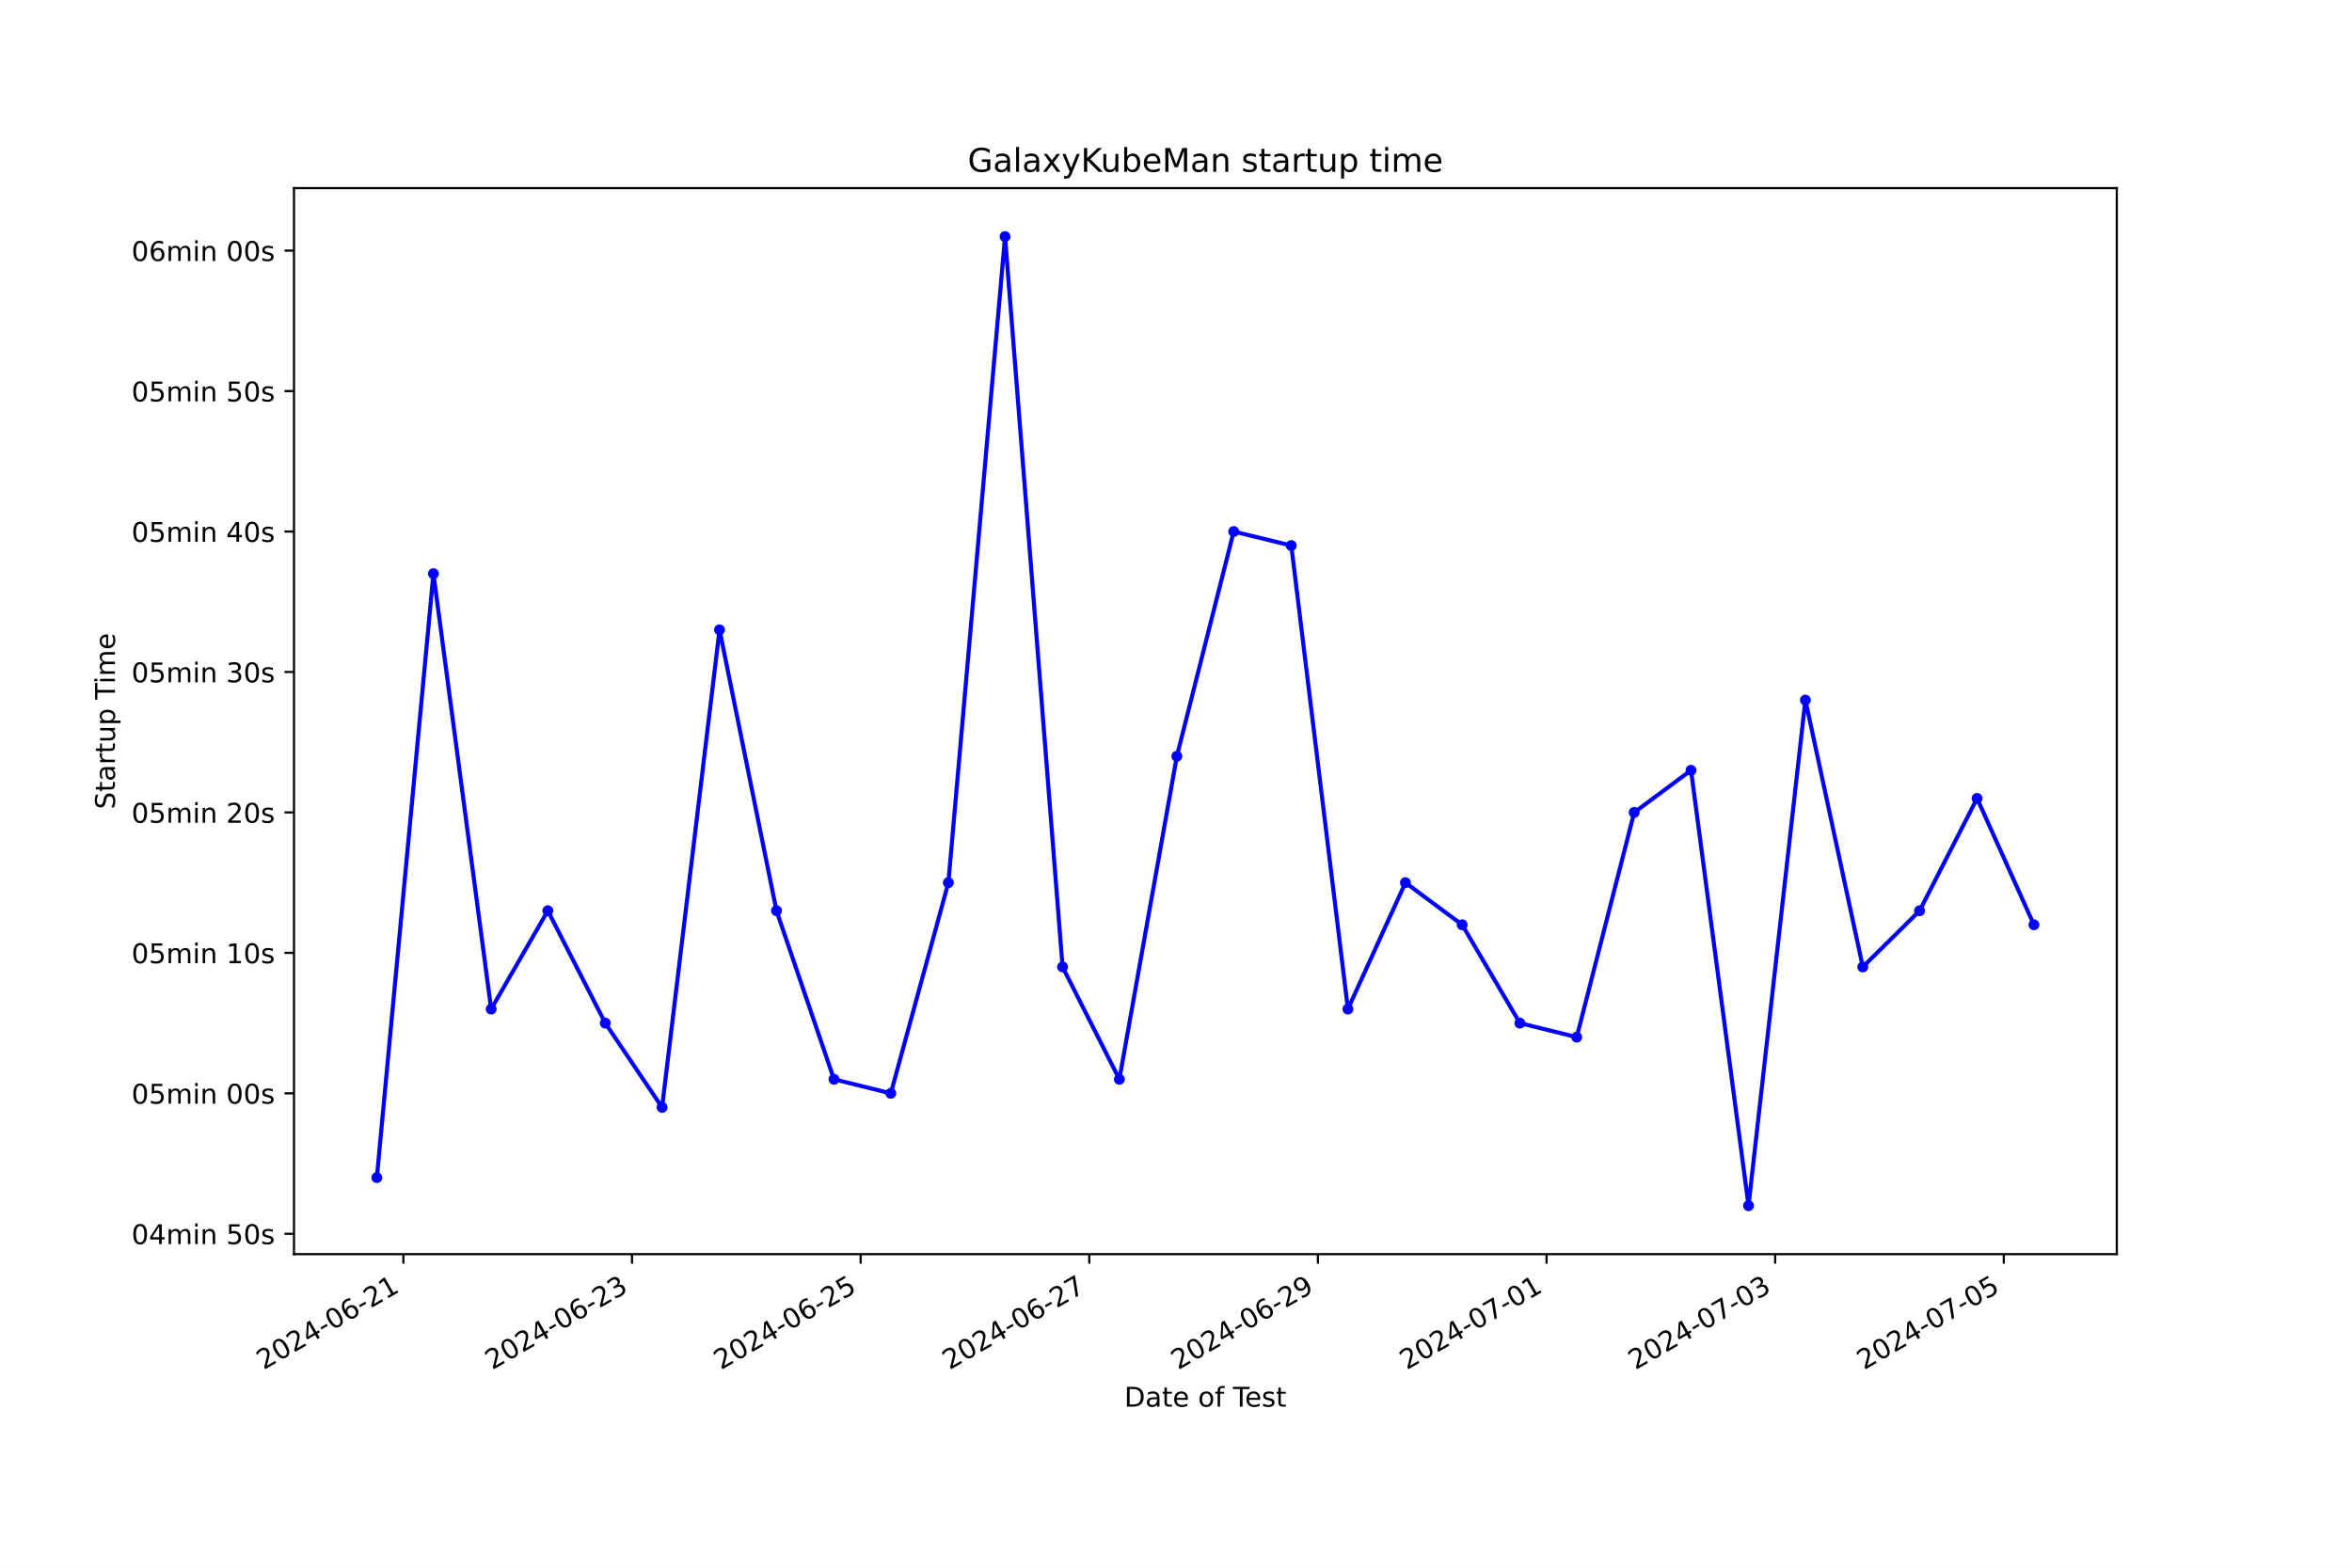
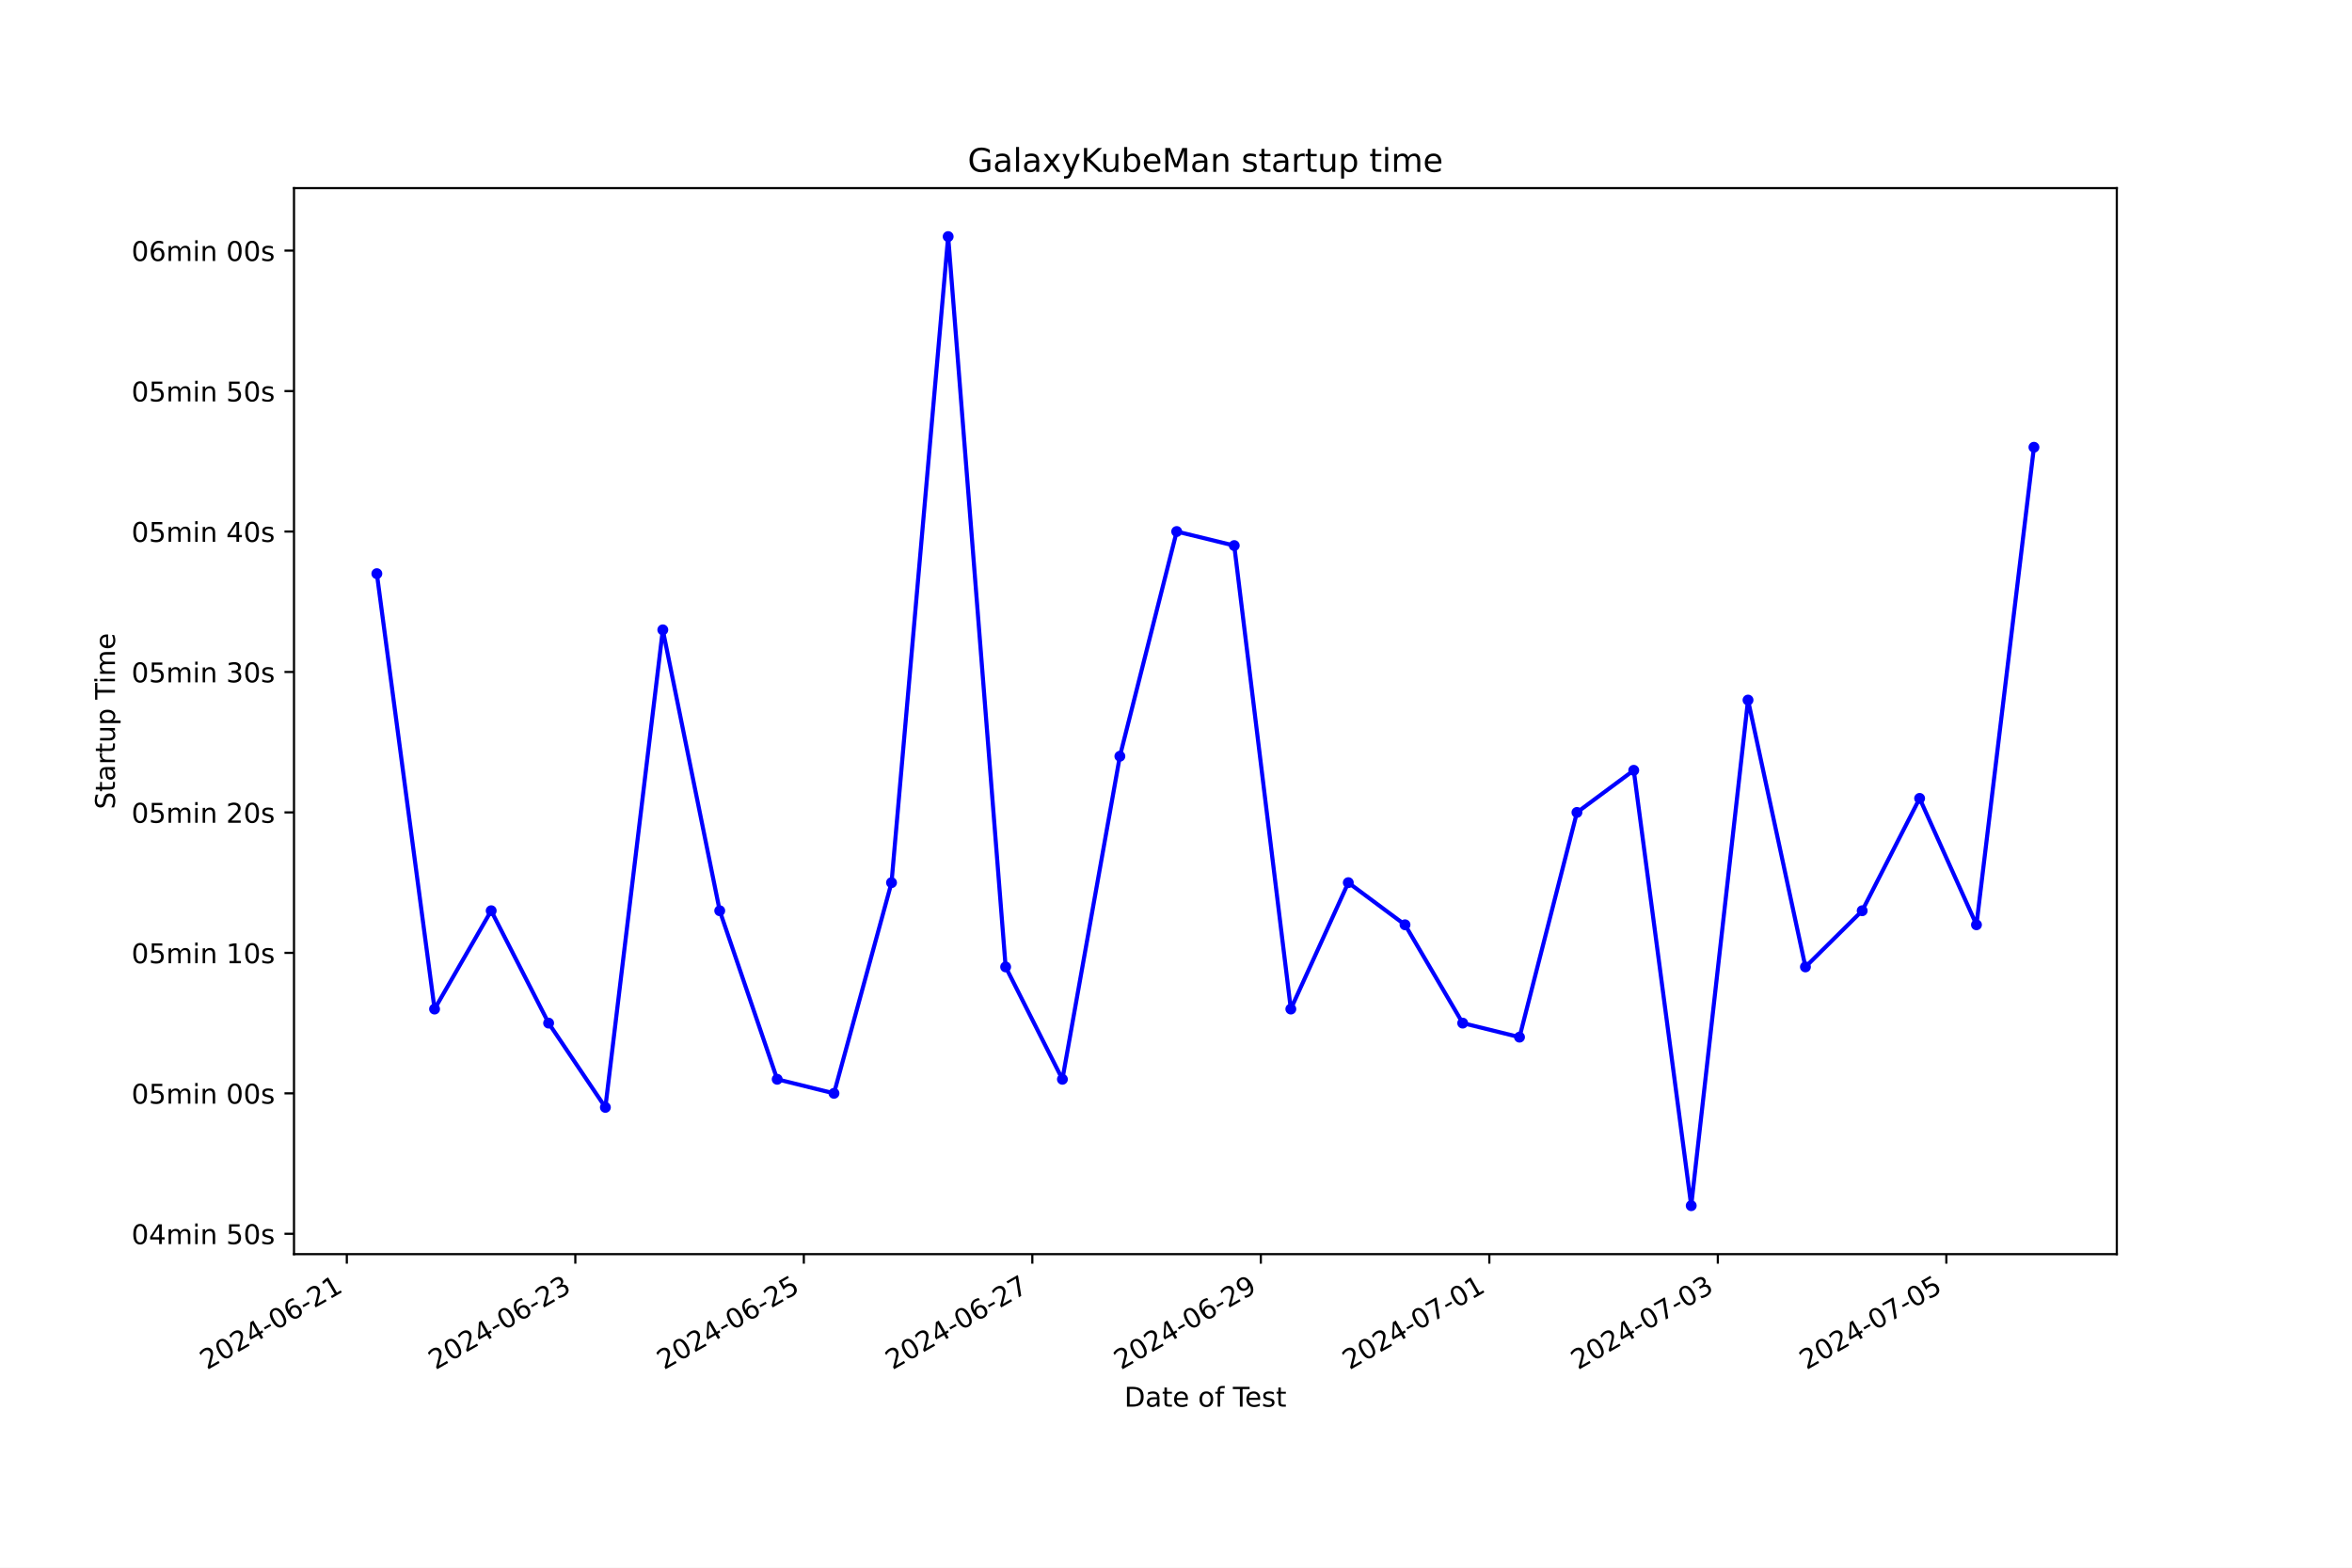
<svg xmlns="http://www.w3.org/2000/svg" xmlns:xlink="http://www.w3.org/1999/xlink" width="864pt" height="576pt" viewBox="0 0 864 576" version="1.1">
  <defs>
    <style type="text/css">*{stroke-linejoin: round; stroke-linecap: butt}</style>
  </defs>
  <g id="figure_1">
    <g id="patch_1">
      <path d="M 0 576  L 864 576  L 864 0  L 0 0  z " style="fill: #ffffff" />
    </g>
    <g id="axes_1">
      <g id="patch_2">
        <path d="M 108 460.8  L 777.6 460.8  L 777.6 69.12  L 108 69.12  z " style="fill: #ffffff" />
      </g>
      <g id="matplotlib.axis_1">
        <g id="xtick_1">
          <g id="line2d_1">
            <defs>
-               <path id="md7f389e3e5" d="M 0 0  L 0 3.5  " style="stroke: #000000; stroke-width: 0.8" />
+               <path id="m08be6f76fb" d="M 0 0  L 0 3.5  " style="stroke: #000000; stroke-width: 0.8" />
            </defs>
            <g>
-               <use xlink:href="#md7f389e3e5" x="148.18" y="460.8" style="stroke: #000000; stroke-width: 0.8" />
+               <use xlink:href="#m08be6f76fb" x="127.405" y="460.8" style="stroke: #000000; stroke-width: 0.8" />
            </g>
          </g>
          <g id="text_1">
-             <g transform="translate(96.81043 503.4383) rotate(-30) scale(0.1 -0.1)">
+             <g transform="translate(76.03582 503.4383) rotate(-30) scale(0.1 -0.1)">
              <defs>
                <path id="DejaVuSans-32" d="M 1228 531  L 3431 531  L 3431 0  L 469 0  L 469 531  Q 828 903 1448 1529  Q 2069 2156 2228 2338  Q 2531 2678 2651 2914  Q 2772 3150 2772 3378  Q 2772 3750 2511 3984  Q 2250 4219 1831 4219  Q 1534 4219 1204 4116  Q 875 4013 500 3803  L 500 4441  Q 881 4594 1212 4672  Q 1544 4750 1819 4750  Q 2544 4750 2975 4387  Q 3406 4025 3406 3419  Q 3406 3131 3298 2873  Q 3191 2616 2906 2266  Q 2828 2175 2409 1742  Q 1991 1309 1228 531  z " transform="scale(0.015625)" />
                <path id="DejaVuSans-30" d="M 2034 4250  Q 1547 4250 1301 3770  Q 1056 3291 1056 2328  Q 1056 1369 1301 889  Q 1547 409 2034 409  Q 2525 409 2770 889  Q 3016 1369 3016 2328  Q 3016 3291 2770 3770  Q 2525 4250 2034 4250  z M 2034 4750  Q 2819 4750 3233 4129  Q 3647 3509 3647 2328  Q 3647 1150 3233 529  Q 2819 -91 2034 -91  Q 1250 -91 836 529  Q 422 1150 422 2328  Q 422 3509 836 4129  Q 1250 4750 2034 4750  z " transform="scale(0.015625)" />
                <path id="DejaVuSans-34" d="M 2419 4116  L 825 1625  L 2419 1625  L 2419 4116  z M 2253 4666  L 3047 4666  L 3047 1625  L 3713 1625  L 3713 1100  L 3047 1100  L 3047 0  L 2419 0  L 2419 1100  L 313 1100  L 313 1709  L 2253 4666  z " transform="scale(0.015625)" />
                <path id="DejaVuSans-2d" d="M 313 2009  L 1997 2009  L 1997 1497  L 313 1497  L 313 2009  z " transform="scale(0.015625)" />
                <path id="DejaVuSans-36" d="M 2113 2584  Q 1688 2584 1439 2293  Q 1191 2003 1191 1497  Q 1191 994 1439 701  Q 1688 409 2113 409  Q 2538 409 2786 701  Q 3034 994 3034 1497  Q 3034 2003 2786 2293  Q 2538 2584 2113 2584  z M 3366 4563  L 3366 3988  Q 3128 4100 2886 4159  Q 2644 4219 2406 4219  Q 1781 4219 1451 3797  Q 1122 3375 1075 2522  Q 1259 2794 1537 2939  Q 1816 3084 2150 3084  Q 2853 3084 3261 2657  Q 3669 2231 3669 1497  Q 3669 778 3244 343  Q 2819 -91 2113 -91  Q 1303 -91 875 529  Q 447 1150 447 2328  Q 447 3434 972 4092  Q 1497 4750 2381 4750  Q 2619 4750 2861 4703  Q 3103 4656 3366 4563  z " transform="scale(0.015625)" />
                <path id="DejaVuSans-31" d="M 794 531  L 1825 531  L 1825 4091  L 703 3866  L 703 4441  L 1819 4666  L 2450 4666  L 2450 531  L 3481 531  L 3481 0  L 794 0  L 794 531  z " transform="scale(0.015625)" />
              </defs>
              <use xlink:href="#DejaVuSans-32" />
              <use xlink:href="#DejaVuSans-30" x="63.623" />
              <use xlink:href="#DejaVuSans-32" x="127.246" />
              <use xlink:href="#DejaVuSans-34" x="190.869" />
              <use xlink:href="#DejaVuSans-2d" x="254.492" />
              <use xlink:href="#DejaVuSans-30" x="290.576" />
              <use xlink:href="#DejaVuSans-36" x="354.199" />
              <use xlink:href="#DejaVuSans-2d" x="417.822" />
              <use xlink:href="#DejaVuSans-32" x="453.906" />
              <use xlink:href="#DejaVuSans-31" x="517.529" />
            </g>
          </g>
        </g>
        <g id="xtick_2">
          <g id="line2d_2">
            <g>
-               <use xlink:href="#md7f389e3e5" x="232.167" y="460.8" style="stroke: #000000; stroke-width: 0.8" />
+               <use xlink:href="#m08be6f76fb" x="211.344" y="460.8" style="stroke: #000000; stroke-width: 0.8" />
            </g>
          </g>
          <g id="text_2">
-             <g transform="translate(180.7971 503.4383) rotate(-30) scale(0.1 -0.1)">
+             <g transform="translate(159.9749 503.4383) rotate(-30) scale(0.1 -0.1)">
              <defs>
                <path id="DejaVuSans-33" d="M 2597 2516  Q 3050 2419 3304 2112  Q 3559 1806 3559 1356  Q 3559 666 3084 287  Q 2609 -91 1734 -91  Q 1441 -91 1130 -33  Q 819 25 488 141  L 488 750  Q 750 597 1062 519  Q 1375 441 1716 441  Q 2309 441 2620 675  Q 2931 909 2931 1356  Q 2931 1769 2642 2001  Q 2353 2234 1838 2234  L 1294 2234  L 1294 2753  L 1863 2753  Q 2328 2753 2575 2939  Q 2822 3125 2822 3475  Q 2822 3834 2567 4026  Q 2313 4219 1838 4219  Q 1578 4219 1281 4162  Q 984 4106 628 3988  L 628 4550  Q 988 4650 1302 4700  Q 1616 4750 1894 4750  Q 2613 4750 3031 4423  Q 3450 4097 3450 3541  Q 3450 3153 3228 2886  Q 3006 2619 2597 2516  z " transform="scale(0.015625)" />
              </defs>
              <use xlink:href="#DejaVuSans-32" />
              <use xlink:href="#DejaVuSans-30" x="63.623" />
              <use xlink:href="#DejaVuSans-32" x="127.246" />
              <use xlink:href="#DejaVuSans-34" x="190.869" />
              <use xlink:href="#DejaVuSans-2d" x="254.492" />
              <use xlink:href="#DejaVuSans-30" x="290.576" />
              <use xlink:href="#DejaVuSans-36" x="354.199" />
              <use xlink:href="#DejaVuSans-2d" x="417.822" />
              <use xlink:href="#DejaVuSans-32" x="453.906" />
              <use xlink:href="#DejaVuSans-33" x="517.529" />
            </g>
          </g>
        </g>
        <g id="xtick_3">
          <g id="line2d_3">
            <g>
-               <use xlink:href="#md7f389e3e5" x="316.153" y="460.8" style="stroke: #000000; stroke-width: 0.8" />
+               <use xlink:href="#m08be6f76fb" x="295.283" y="460.8" style="stroke: #000000; stroke-width: 0.8" />
            </g>
          </g>
          <g id="text_3">
-             <g transform="translate(264.7837 503.4383) rotate(-30) scale(0.1 -0.1)">
+             <g transform="translate(243.914 503.4383) rotate(-30) scale(0.1 -0.1)">
              <defs>
                <path id="DejaVuSans-35" d="M 691 4666  L 3169 4666  L 3169 4134  L 1269 4134  L 1269 2991  Q 1406 3038 1543 3061  Q 1681 3084 1819 3084  Q 2600 3084 3056 2656  Q 3513 2228 3513 1497  Q 3513 744 3044 326  Q 2575 -91 1722 -91  Q 1428 -91 1123 -41  Q 819 9 494 109  L 494 744  Q 775 591 1075 516  Q 1375 441 1709 441  Q 2250 441 2565 725  Q 2881 1009 2881 1497  Q 2881 1984 2565 2268  Q 2250 2553 1709 2553  Q 1456 2553 1204 2497  Q 953 2441 691 2322  L 691 4666  z " transform="scale(0.015625)" />
              </defs>
              <use xlink:href="#DejaVuSans-32" />
              <use xlink:href="#DejaVuSans-30" x="63.623" />
              <use xlink:href="#DejaVuSans-32" x="127.246" />
              <use xlink:href="#DejaVuSans-34" x="190.869" />
              <use xlink:href="#DejaVuSans-2d" x="254.492" />
              <use xlink:href="#DejaVuSans-30" x="290.576" />
              <use xlink:href="#DejaVuSans-36" x="354.199" />
              <use xlink:href="#DejaVuSans-2d" x="417.822" />
              <use xlink:href="#DejaVuSans-32" x="453.906" />
              <use xlink:href="#DejaVuSans-35" x="517.529" />
            </g>
          </g>
        </g>
        <g id="xtick_4">
          <g id="line2d_4">
            <g>
-               <use xlink:href="#md7f389e3e5" x="400.14" y="460.8" style="stroke: #000000; stroke-width: 0.8" />
+               <use xlink:href="#m08be6f76fb" x="379.222" y="460.8" style="stroke: #000000; stroke-width: 0.8" />
            </g>
          </g>
          <g id="text_4">
-             <g transform="translate(348.7704 503.4383) rotate(-30) scale(0.1 -0.1)">
+             <g transform="translate(327.853 503.4383) rotate(-30) scale(0.1 -0.1)">
              <defs>
                <path id="DejaVuSans-37" d="M 525 4666  L 3525 4666  L 3525 4397  L 1831 0  L 1172 0  L 2766 4134  L 525 4134  L 525 4666  z " transform="scale(0.015625)" />
              </defs>
              <use xlink:href="#DejaVuSans-32" />
              <use xlink:href="#DejaVuSans-30" x="63.623" />
              <use xlink:href="#DejaVuSans-32" x="127.246" />
              <use xlink:href="#DejaVuSans-34" x="190.869" />
              <use xlink:href="#DejaVuSans-2d" x="254.492" />
              <use xlink:href="#DejaVuSans-30" x="290.576" />
              <use xlink:href="#DejaVuSans-36" x="354.199" />
              <use xlink:href="#DejaVuSans-2d" x="417.822" />
              <use xlink:href="#DejaVuSans-32" x="453.906" />
              <use xlink:href="#DejaVuSans-37" x="517.529" />
            </g>
          </g>
        </g>
        <g id="xtick_5">
          <g id="line2d_5">
            <g>
-               <use xlink:href="#md7f389e3e5" x="484.126" y="460.8" style="stroke: #000000; stroke-width: 0.8" />
+               <use xlink:href="#m08be6f76fb" x="463.162" y="460.8" style="stroke: #000000; stroke-width: 0.8" />
            </g>
          </g>
          <g id="text_5">
-             <g transform="translate(432.757 503.4383) rotate(-30) scale(0.1 -0.1)">
+             <g transform="translate(411.7921 503.4383) rotate(-30) scale(0.1 -0.1)">
              <defs>
                <path id="DejaVuSans-39" d="M 703 97  L 703 672  Q 941 559 1184 500  Q 1428 441 1663 441  Q 2288 441 2617 861  Q 2947 1281 2994 2138  Q 2813 1869 2534 1725  Q 2256 1581 1919 1581  Q 1219 1581 811 2004  Q 403 2428 403 3163  Q 403 3881 828 4315  Q 1253 4750 1959 4750  Q 2769 4750 3195 4129  Q 3622 3509 3622 2328  Q 3622 1225 3098 567  Q 2575 -91 1691 -91  Q 1453 -91 1209 -44  Q 966 3 703 97  z M 1959 2075  Q 2384 2075 2632 2365  Q 2881 2656 2881 3163  Q 2881 3666 2632 3958  Q 2384 4250 1959 4250  Q 1534 4250 1286 3958  Q 1038 3666 1038 3163  Q 1038 2656 1286 2365  Q 1534 2075 1959 2075  z " transform="scale(0.015625)" />
              </defs>
              <use xlink:href="#DejaVuSans-32" />
              <use xlink:href="#DejaVuSans-30" x="63.623" />
              <use xlink:href="#DejaVuSans-32" x="127.246" />
              <use xlink:href="#DejaVuSans-34" x="190.869" />
              <use xlink:href="#DejaVuSans-2d" x="254.492" />
              <use xlink:href="#DejaVuSans-30" x="290.576" />
              <use xlink:href="#DejaVuSans-36" x="354.199" />
              <use xlink:href="#DejaVuSans-2d" x="417.822" />
              <use xlink:href="#DejaVuSans-32" x="453.906" />
              <use xlink:href="#DejaVuSans-39" x="517.529" />
            </g>
          </g>
        </g>
        <g id="xtick_6">
          <g id="line2d_6">
            <g>
-               <use xlink:href="#md7f389e3e5" x="568.113" y="460.8" style="stroke: #000000; stroke-width: 0.8" />
+               <use xlink:href="#m08be6f76fb" x="547.101" y="460.8" style="stroke: #000000; stroke-width: 0.8" />
            </g>
          </g>
          <g id="text_6">
-             <g transform="translate(516.7437 503.4383) rotate(-30) scale(0.1 -0.1)">
+             <g transform="translate(495.7312 503.4383) rotate(-30) scale(0.1 -0.1)">
              <use xlink:href="#DejaVuSans-32" />
              <use xlink:href="#DejaVuSans-30" x="63.623" />
              <use xlink:href="#DejaVuSans-32" x="127.246" />
              <use xlink:href="#DejaVuSans-34" x="190.869" />
              <use xlink:href="#DejaVuSans-2d" x="254.492" />
              <use xlink:href="#DejaVuSans-30" x="290.576" />
              <use xlink:href="#DejaVuSans-37" x="354.199" />
              <use xlink:href="#DejaVuSans-2d" x="417.822" />
              <use xlink:href="#DejaVuSans-30" x="453.906" />
              <use xlink:href="#DejaVuSans-31" x="517.529" />
            </g>
          </g>
        </g>
        <g id="xtick_7">
          <g id="line2d_7">
            <g>
-               <use xlink:href="#md7f389e3e5" x="652.1" y="460.8" style="stroke: #000000; stroke-width: 0.8" />
+               <use xlink:href="#m08be6f76fb" x="631.04" y="460.8" style="stroke: #000000; stroke-width: 0.8" />
            </g>
          </g>
          <g id="text_7">
-             <g transform="translate(600.7303 503.4383) rotate(-30) scale(0.1 -0.1)">
+             <g transform="translate(579.6702 503.4383) rotate(-30) scale(0.1 -0.1)">
              <use xlink:href="#DejaVuSans-32" />
              <use xlink:href="#DejaVuSans-30" x="63.623" />
              <use xlink:href="#DejaVuSans-32" x="127.246" />
              <use xlink:href="#DejaVuSans-34" x="190.869" />
              <use xlink:href="#DejaVuSans-2d" x="254.492" />
              <use xlink:href="#DejaVuSans-30" x="290.576" />
              <use xlink:href="#DejaVuSans-37" x="354.199" />
              <use xlink:href="#DejaVuSans-2d" x="417.822" />
              <use xlink:href="#DejaVuSans-30" x="453.906" />
              <use xlink:href="#DejaVuSans-33" x="517.529" />
            </g>
          </g>
        </g>
        <g id="xtick_8">
          <g id="line2d_8">
            <g>
-               <use xlink:href="#md7f389e3e5" x="736.086" y="460.8" style="stroke: #000000; stroke-width: 0.8" />
+               <use xlink:href="#m08be6f76fb" x="714.979" y="460.8" style="stroke: #000000; stroke-width: 0.8" />
            </g>
          </g>
          <g id="text_8">
-             <g transform="translate(684.717 503.4383) rotate(-30) scale(0.1 -0.1)">
+             <g transform="translate(663.6093 503.4383) rotate(-30) scale(0.1 -0.1)">
              <use xlink:href="#DejaVuSans-32" />
              <use xlink:href="#DejaVuSans-30" x="63.623" />
              <use xlink:href="#DejaVuSans-32" x="127.246" />
              <use xlink:href="#DejaVuSans-34" x="190.869" />
              <use xlink:href="#DejaVuSans-2d" x="254.492" />
              <use xlink:href="#DejaVuSans-30" x="290.576" />
              <use xlink:href="#DejaVuSans-37" x="354.199" />
              <use xlink:href="#DejaVuSans-2d" x="417.822" />
              <use xlink:href="#DejaVuSans-30" x="453.906" />
              <use xlink:href="#DejaVuSans-35" x="517.529" />
            </g>
          </g>
        </g>
        <g id="text_9">
          <g transform="translate(413.0063 516.8378) scale(0.1 -0.1)">
            <defs>
              <path id="DejaVuSans-44" d="M 1259 4147  L 1259 519  L 2022 519  Q 2988 519 3436 956  Q 3884 1394 3884 2338  Q 3884 3275 3436 3711  Q 2988 4147 2022 4147  L 1259 4147  z M 628 4666  L 1925 4666  Q 3281 4666 3915 4102  Q 4550 3538 4550 2338  Q 4550 1131 3912 565  Q 3275 0 1925 0  L 628 0  L 628 4666  z " transform="scale(0.015625)" />
              <path id="DejaVuSans-61" d="M 2194 1759  Q 1497 1759 1228 1600  Q 959 1441 959 1056  Q 959 750 1161 570  Q 1363 391 1709 391  Q 2188 391 2477 730  Q 2766 1069 2766 1631  L 2766 1759  L 2194 1759  z M 3341 1997  L 3341 0  L 2766 0  L 2766 531  Q 2569 213 2275 61  Q 1981 -91 1556 -91  Q 1019 -91 701 211  Q 384 513 384 1019  Q 384 1609 779 1909  Q 1175 2209 1959 2209  L 2766 2209  L 2766 2266  Q 2766 2663 2505 2880  Q 2244 3097 1772 3097  Q 1472 3097 1187 3025  Q 903 2953 641 2809  L 641 3341  Q 956 3463 1253 3523  Q 1550 3584 1831 3584  Q 2591 3584 2966 3190  Q 3341 2797 3341 1997  z " transform="scale(0.015625)" />
              <path id="DejaVuSans-74" d="M 1172 4494  L 1172 3500  L 2356 3500  L 2356 3053  L 1172 3053  L 1172 1153  Q 1172 725 1289 603  Q 1406 481 1766 481  L 2356 481  L 2356 0  L 1766 0  Q 1100 0 847 248  Q 594 497 594 1153  L 594 3053  L 172 3053  L 172 3500  L 594 3500  L 594 4494  L 1172 4494  z " transform="scale(0.015625)" />
              <path id="DejaVuSans-65" d="M 3597 1894  L 3597 1613  L 953 1613  Q 991 1019 1311 708  Q 1631 397 2203 397  Q 2534 397 2845 478  Q 3156 559 3463 722  L 3463 178  Q 3153 47 2828 -22  Q 2503 -91 2169 -91  Q 1331 -91 842 396  Q 353 884 353 1716  Q 353 2575 817 3079  Q 1281 3584 2069 3584  Q 2775 3584 3186 3129  Q 3597 2675 3597 1894  z M 3022 2063  Q 3016 2534 2758 2815  Q 2500 3097 2075 3097  Q 1594 3097 1305 2825  Q 1016 2553 972 2059  L 3022 2063  z " transform="scale(0.015625)" />
              <path id="DejaVuSans-20" transform="scale(0.015625)" />
              <path id="DejaVuSans-6f" d="M 1959 3097  Q 1497 3097 1228 2736  Q 959 2375 959 1747  Q 959 1119 1226 758  Q 1494 397 1959 397  Q 2419 397 2687 759  Q 2956 1122 2956 1747  Q 2956 2369 2687 2733  Q 2419 3097 1959 3097  z M 1959 3584  Q 2709 3584 3137 3096  Q 3566 2609 3566 1747  Q 3566 888 3137 398  Q 2709 -91 1959 -91  Q 1206 -91 779 398  Q 353 888 353 1747  Q 353 2609 779 3096  Q 1206 3584 1959 3584  z " transform="scale(0.015625)" />
              <path id="DejaVuSans-66" d="M 2375 4863  L 2375 4384  L 1825 4384  Q 1516 4384 1395 4259  Q 1275 4134 1275 3809  L 1275 3500  L 2222 3500  L 2222 3053  L 1275 3053  L 1275 0  L 697 0  L 697 3053  L 147 3053  L 147 3500  L 697 3500  L 697 3744  Q 697 4328 969 4595  Q 1241 4863 1831 4863  L 2375 4863  z " transform="scale(0.015625)" />
              <path id="DejaVuSans-54" d="M -19 4666  L 3928 4666  L 3928 4134  L 2272 4134  L 2272 0  L 1638 0  L 1638 4134  L -19 4134  L -19 4666  z " transform="scale(0.015625)" />
              <path id="DejaVuSans-73" d="M 2834 3397  L 2834 2853  Q 2591 2978 2328 3040  Q 2066 3103 1784 3103  Q 1356 3103 1142 2972  Q 928 2841 928 2578  Q 928 2378 1081 2264  Q 1234 2150 1697 2047  L 1894 2003  Q 2506 1872 2764 1633  Q 3022 1394 3022 966  Q 3022 478 2636 193  Q 2250 -91 1575 -91  Q 1294 -91 989 -36  Q 684 19 347 128  L 347 722  Q 666 556 975 473  Q 1284 391 1588 391  Q 1994 391 2212 530  Q 2431 669 2431 922  Q 2431 1156 2273 1281  Q 2116 1406 1581 1522  L 1381 1569  Q 847 1681 609 1914  Q 372 2147 372 2553  Q 372 3047 722 3315  Q 1072 3584 1716 3584  Q 2034 3584 2315 3537  Q 2597 3491 2834 3397  z " transform="scale(0.015625)" />
            </defs>
            <use xlink:href="#DejaVuSans-44" />
            <use xlink:href="#DejaVuSans-61" x="77.002" />
            <use xlink:href="#DejaVuSans-74" x="138.281" />
            <use xlink:href="#DejaVuSans-65" x="177.49" />
            <use xlink:href="#DejaVuSans-20" x="239.014" />
            <use xlink:href="#DejaVuSans-6f" x="270.801" />
            <use xlink:href="#DejaVuSans-66" x="331.982" />
            <use xlink:href="#DejaVuSans-20" x="367.188" />
            <use xlink:href="#DejaVuSans-54" x="398.975" />
            <use xlink:href="#DejaVuSans-65" x="443.059" />
            <use xlink:href="#DejaVuSans-73" x="504.582" />
            <use xlink:href="#DejaVuSans-74" x="556.682" />
          </g>
        </g>
      </g>
      <g id="matplotlib.axis_2">
        <g id="ytick_1">
          <g id="line2d_9">
            <defs>
-               <path id="m3ee3023dfe" d="M 0 0  L -3.5 0  " style="stroke: #000000; stroke-width: 0.8" />
+               <path id="m930714ae6f" d="M 0 0  L -3.5 0  " style="stroke: #000000; stroke-width: 0.8" />
            </defs>
            <g>
-               <use xlink:href="#m3ee3023dfe" x="108" y="453.317" style="stroke: #000000; stroke-width: 0.8" />
+               <use xlink:href="#m930714ae6f" x="108" y="453.317" style="stroke: #000000; stroke-width: 0.8" />
            </g>
          </g>
          <g id="text_10">
            <g transform="translate(48.30625 457.1165) scale(0.1 -0.1)">
              <defs>
                <path id="DejaVuSans-6d" d="M 3328 2828  Q 3544 3216 3844 3400  Q 4144 3584 4550 3584  Q 5097 3584 5394 3201  Q 5691 2819 5691 2113  L 5691 0  L 5113 0  L 5113 2094  Q 5113 2597 4934 2840  Q 4756 3084 4391 3084  Q 3944 3084 3684 2787  Q 3425 2491 3425 1978  L 3425 0  L 2847 0  L 2847 2094  Q 2847 2600 2669 2842  Q 2491 3084 2119 3084  Q 1678 3084 1418 2786  Q 1159 2488 1159 1978  L 1159 0  L 581 0  L 581 3500  L 1159 3500  L 1159 2956  Q 1356 3278 1631 3431  Q 1906 3584 2284 3584  Q 2666 3584 2933 3390  Q 3200 3197 3328 2828  z " transform="scale(0.015625)" />
                <path id="DejaVuSans-69" d="M 603 3500  L 1178 3500  L 1178 0  L 603 0  L 603 3500  z M 603 4863  L 1178 4863  L 1178 4134  L 603 4134  L 603 4863  z " transform="scale(0.015625)" />
                <path id="DejaVuSans-6e" d="M 3513 2113  L 3513 0  L 2938 0  L 2938 2094  Q 2938 2591 2744 2837  Q 2550 3084 2163 3084  Q 1697 3084 1428 2787  Q 1159 2491 1159 1978  L 1159 0  L 581 0  L 581 3500  L 1159 3500  L 1159 2956  Q 1366 3272 1645 3428  Q 1925 3584 2291 3584  Q 2894 3584 3203 3211  Q 3513 2838 3513 2113  z " transform="scale(0.015625)" />
              </defs>
              <use xlink:href="#DejaVuSans-30" />
              <use xlink:href="#DejaVuSans-34" x="63.623" />
              <use xlink:href="#DejaVuSans-6d" x="127.246" />
              <use xlink:href="#DejaVuSans-69" x="224.658" />
              <use xlink:href="#DejaVuSans-6e" x="252.441" />
              <use xlink:href="#DejaVuSans-20" x="315.82" />
              <use xlink:href="#DejaVuSans-35" x="347.607" />
              <use xlink:href="#DejaVuSans-30" x="411.23" />
              <use xlink:href="#DejaVuSans-73" x="474.854" />
            </g>
          </g>
        </g>
        <g id="ytick_2">
          <g id="line2d_10">
            <g>
-               <use xlink:href="#m3ee3023dfe" x="108" y="401.713" style="stroke: #000000; stroke-width: 0.8" />
+               <use xlink:href="#m930714ae6f" x="108" y="401.713" style="stroke: #000000; stroke-width: 0.8" />
            </g>
          </g>
          <g id="text_11">
            <g transform="translate(48.30625 405.5118) scale(0.1 -0.1)">
              <use xlink:href="#DejaVuSans-30" />
              <use xlink:href="#DejaVuSans-35" x="63.623" />
              <use xlink:href="#DejaVuSans-6d" x="127.246" />
              <use xlink:href="#DejaVuSans-69" x="224.658" />
              <use xlink:href="#DejaVuSans-6e" x="252.441" />
              <use xlink:href="#DejaVuSans-20" x="315.82" />
              <use xlink:href="#DejaVuSans-30" x="347.607" />
              <use xlink:href="#DejaVuSans-30" x="411.23" />
              <use xlink:href="#DejaVuSans-73" x="474.854" />
            </g>
          </g>
        </g>
        <g id="ytick_3">
          <g id="line2d_11">
            <g>
-               <use xlink:href="#m3ee3023dfe" x="108" y="350.108" style="stroke: #000000; stroke-width: 0.8" />
+               <use xlink:href="#m930714ae6f" x="108" y="350.108" style="stroke: #000000; stroke-width: 0.8" />
            </g>
          </g>
          <g id="text_12">
            <g transform="translate(48.30625 353.907) scale(0.1 -0.1)">
              <use xlink:href="#DejaVuSans-30" />
              <use xlink:href="#DejaVuSans-35" x="63.623" />
              <use xlink:href="#DejaVuSans-6d" x="127.246" />
              <use xlink:href="#DejaVuSans-69" x="224.658" />
              <use xlink:href="#DejaVuSans-6e" x="252.441" />
              <use xlink:href="#DejaVuSans-20" x="315.82" />
              <use xlink:href="#DejaVuSans-31" x="347.607" />
              <use xlink:href="#DejaVuSans-30" x="411.23" />
              <use xlink:href="#DejaVuSans-73" x="474.854" />
            </g>
          </g>
        </g>
        <g id="ytick_4">
          <g id="line2d_12">
            <g>
-               <use xlink:href="#m3ee3023dfe" x="108" y="298.503" style="stroke: #000000; stroke-width: 0.8" />
+               <use xlink:href="#m930714ae6f" x="108" y="298.503" style="stroke: #000000; stroke-width: 0.8" />
            </g>
          </g>
          <g id="text_13">
            <g transform="translate(48.30625 302.3023) scale(0.1 -0.1)">
              <use xlink:href="#DejaVuSans-30" />
              <use xlink:href="#DejaVuSans-35" x="63.623" />
              <use xlink:href="#DejaVuSans-6d" x="127.246" />
              <use xlink:href="#DejaVuSans-69" x="224.658" />
              <use xlink:href="#DejaVuSans-6e" x="252.441" />
              <use xlink:href="#DejaVuSans-20" x="315.82" />
              <use xlink:href="#DejaVuSans-32" x="347.607" />
              <use xlink:href="#DejaVuSans-30" x="411.23" />
              <use xlink:href="#DejaVuSans-73" x="474.854" />
            </g>
          </g>
        </g>
        <g id="ytick_5">
          <g id="line2d_13">
            <g>
-               <use xlink:href="#m3ee3023dfe" x="108" y="246.898" style="stroke: #000000; stroke-width: 0.8" />
+               <use xlink:href="#m930714ae6f" x="108" y="246.898" style="stroke: #000000; stroke-width: 0.8" />
            </g>
          </g>
          <g id="text_14">
            <g transform="translate(48.30625 250.6976) scale(0.1 -0.1)">
              <use xlink:href="#DejaVuSans-30" />
              <use xlink:href="#DejaVuSans-35" x="63.623" />
              <use xlink:href="#DejaVuSans-6d" x="127.246" />
              <use xlink:href="#DejaVuSans-69" x="224.658" />
              <use xlink:href="#DejaVuSans-6e" x="252.441" />
              <use xlink:href="#DejaVuSans-20" x="315.82" />
              <use xlink:href="#DejaVuSans-33" x="347.607" />
              <use xlink:href="#DejaVuSans-30" x="411.23" />
              <use xlink:href="#DejaVuSans-73" x="474.854" />
            </g>
          </g>
        </g>
        <g id="ytick_6">
          <g id="line2d_14">
            <g>
-               <use xlink:href="#m3ee3023dfe" x="108" y="195.294" style="stroke: #000000; stroke-width: 0.8" />
+               <use xlink:href="#m930714ae6f" x="108" y="195.294" style="stroke: #000000; stroke-width: 0.8" />
            </g>
          </g>
          <g id="text_15">
            <g transform="translate(48.30625 199.0928) scale(0.1 -0.1)">
              <use xlink:href="#DejaVuSans-30" />
              <use xlink:href="#DejaVuSans-35" x="63.623" />
              <use xlink:href="#DejaVuSans-6d" x="127.246" />
              <use xlink:href="#DejaVuSans-69" x="224.658" />
              <use xlink:href="#DejaVuSans-6e" x="252.441" />
              <use xlink:href="#DejaVuSans-20" x="315.82" />
              <use xlink:href="#DejaVuSans-34" x="347.607" />
              <use xlink:href="#DejaVuSans-30" x="411.23" />
              <use xlink:href="#DejaVuSans-73" x="474.854" />
            </g>
          </g>
        </g>
        <g id="ytick_7">
          <g id="line2d_15">
            <g>
-               <use xlink:href="#m3ee3023dfe" x="108" y="143.689" style="stroke: #000000; stroke-width: 0.8" />
+               <use xlink:href="#m930714ae6f" x="108" y="143.689" style="stroke: #000000; stroke-width: 0.8" />
            </g>
          </g>
          <g id="text_16">
            <g transform="translate(48.30625 147.4881) scale(0.1 -0.1)">
              <use xlink:href="#DejaVuSans-30" />
              <use xlink:href="#DejaVuSans-35" x="63.623" />
              <use xlink:href="#DejaVuSans-6d" x="127.246" />
              <use xlink:href="#DejaVuSans-69" x="224.658" />
              <use xlink:href="#DejaVuSans-6e" x="252.441" />
              <use xlink:href="#DejaVuSans-20" x="315.82" />
              <use xlink:href="#DejaVuSans-35" x="347.607" />
              <use xlink:href="#DejaVuSans-30" x="411.23" />
              <use xlink:href="#DejaVuSans-73" x="474.854" />
            </g>
          </g>
        </g>
        <g id="ytick_8">
          <g id="line2d_16">
            <g>
-               <use xlink:href="#m3ee3023dfe" x="108" y="92.084" style="stroke: #000000; stroke-width: 0.8" />
+               <use xlink:href="#m930714ae6f" x="108" y="92.084" style="stroke: #000000; stroke-width: 0.8" />
            </g>
          </g>
          <g id="text_17">
            <g transform="translate(48.30625 95.88333) scale(0.1 -0.1)">
              <use xlink:href="#DejaVuSans-30" />
              <use xlink:href="#DejaVuSans-36" x="63.623" />
              <use xlink:href="#DejaVuSans-6d" x="127.246" />
              <use xlink:href="#DejaVuSans-69" x="224.658" />
              <use xlink:href="#DejaVuSans-6e" x="252.441" />
              <use xlink:href="#DejaVuSans-20" x="315.82" />
              <use xlink:href="#DejaVuSans-30" x="347.607" />
              <use xlink:href="#DejaVuSans-30" x="411.23" />
              <use xlink:href="#DejaVuSans-73" x="474.854" />
            </g>
          </g>
        </g>
        <g id="text_18">
          <g transform="translate(42.22656 297.3397) rotate(-90) scale(0.1 -0.1)">
            <defs>
              <path id="DejaVuSans-53" d="M 3425 4513  L 3425 3897  Q 3066 4069 2747 4153  Q 2428 4238 2131 4238  Q 1616 4238 1336 4038  Q 1056 3838 1056 3469  Q 1056 3159 1242 3001  Q 1428 2844 1947 2747  L 2328 2669  Q 3034 2534 3370 2195  Q 3706 1856 3706 1288  Q 3706 609 3251 259  Q 2797 -91 1919 -91  Q 1588 -91 1214 -16  Q 841 59 441 206  L 441 856  Q 825 641 1194 531  Q 1563 422 1919 422  Q 2459 422 2753 634  Q 3047 847 3047 1241  Q 3047 1584 2836 1778  Q 2625 1972 2144 2069  L 1759 2144  Q 1053 2284 737 2584  Q 422 2884 422 3419  Q 422 4038 858 4394  Q 1294 4750 2059 4750  Q 2388 4750 2728 4690  Q 3069 4631 3425 4513  z " transform="scale(0.015625)" />
              <path id="DejaVuSans-72" d="M 2631 2963  Q 2534 3019 2420 3045  Q 2306 3072 2169 3072  Q 1681 3072 1420 2755  Q 1159 2438 1159 1844  L 1159 0  L 581 0  L 581 3500  L 1159 3500  L 1159 2956  Q 1341 3275 1631 3429  Q 1922 3584 2338 3584  Q 2397 3584 2469 3576  Q 2541 3569 2628 3553  L 2631 2963  z " transform="scale(0.015625)" />
              <path id="DejaVuSans-75" d="M 544 1381  L 544 3500  L 1119 3500  L 1119 1403  Q 1119 906 1312 657  Q 1506 409 1894 409  Q 2359 409 2629 706  Q 2900 1003 2900 1516  L 2900 3500  L 3475 3500  L 3475 0  L 2900 0  L 2900 538  Q 2691 219 2414 64  Q 2138 -91 1772 -91  Q 1169 -91 856 284  Q 544 659 544 1381  z M 1991 3584  L 1991 3584  z " transform="scale(0.015625)" />
              <path id="DejaVuSans-70" d="M 1159 525  L 1159 -1331  L 581 -1331  L 581 3500  L 1159 3500  L 1159 2969  Q 1341 3281 1617 3432  Q 1894 3584 2278 3584  Q 2916 3584 3314 3078  Q 3713 2572 3713 1747  Q 3713 922 3314 415  Q 2916 -91 2278 -91  Q 1894 -91 1617 61  Q 1341 213 1159 525  z M 3116 1747  Q 3116 2381 2855 2742  Q 2594 3103 2138 3103  Q 1681 3103 1420 2742  Q 1159 2381 1159 1747  Q 1159 1113 1420 752  Q 1681 391 2138 391  Q 2594 391 2855 752  Q 3116 1113 3116 1747  z " transform="scale(0.015625)" />
            </defs>
            <use xlink:href="#DejaVuSans-53" />
            <use xlink:href="#DejaVuSans-74" x="63.477" />
            <use xlink:href="#DejaVuSans-61" x="102.686" />
            <use xlink:href="#DejaVuSans-72" x="163.965" />
            <use xlink:href="#DejaVuSans-74" x="205.078" />
            <use xlink:href="#DejaVuSans-75" x="244.287" />
            <use xlink:href="#DejaVuSans-70" x="307.666" />
            <use xlink:href="#DejaVuSans-20" x="371.143" />
            <use xlink:href="#DejaVuSans-54" x="402.93" />
            <use xlink:href="#DejaVuSans-69" x="460.889" />
            <use xlink:href="#DejaVuSans-6d" x="488.672" />
            <use xlink:href="#DejaVuSans-65" x="586.084" />
          </g>
        </g>
      </g>
      <g id="line2d_17">
-         <path d="M 747.164 339.787  L 726.269 293.343  L 705.159 334.626  L 684.299 355.268  L 663.2 257.219  L 642.32 442.996  L 621.193 283.022  L 600.318 298.503  L 579.204 381.071  L 558.328 375.91  L 537.123 339.787  L 516.279 324.305  L 495.153 370.75  L 474.354 200.454  L 453.205 195.294  L 432.316 277.861  L 411.197 396.552  L 390.332 355.268  L 369.204 86.924  L 348.385 324.305  L 327.235 401.713  L 306.367 396.552  L 285.241 334.626  L 264.32 231.417  L 243.213 406.873  L 222.349 375.91  L 201.243 334.626  L 180.43 370.75  L 159.217 210.775  L 138.436 432.675  " clip-path="url(#pbfc4ad537f)" style="fill: none; stroke: #0000ff; stroke-width: 1.5; stroke-linecap: square" />
+         <path d="M 747.164 164.331  L 726.05 339.787  L 705.166 293.343  L 684.069 334.626  L 663.221 355.268  L 642.133 257.219  L 621.265 442.996  L 600.151 283.022  L 579.287 298.503  L 558.186 381.071  L 537.321 375.91  L 516.128 339.787  L 495.296 324.305  L 474.182 370.75  L 453.395 200.454  L 432.258 195.294  L 411.381 277.861  L 390.273 396.552  L 369.42 355.268  L 348.304 86.924  L 327.496 324.305  L 306.359 401.713  L 285.503 396.552  L 264.389 334.626  L 243.48 231.417  L 222.385 406.873  L 201.533 375.91  L 180.438 334.626  L 159.637 370.75  L 138.436 210.775  " clip-path="url(#pb4922665a5)" style="fill: none; stroke: #0000ff; stroke-width: 1.5; stroke-linecap: square" />
        <defs>
-           <path id="me01a5c69ac" d="M 0 1.5  C 0.398 1.5 0.779 1.342 1.061 1.061  C 1.342 0.779 1.5 0.398 1.5 0  C 1.5 -0.398 1.342 -0.779 1.061 -1.061  C 0.779 -1.342 0.398 -1.5 0 -1.5  C -0.398 -1.5 -0.779 -1.342 -1.061 -1.061  C -1.342 -0.779 -1.5 -0.398 -1.5 0  C -1.5 0.398 -1.342 0.779 -1.061 1.061  C -0.779 1.342 -0.398 1.5 0 1.5  z " style="stroke: #0000ff" />
+           <path id="mf611234498" d="M 0 1.5  C 0.398 1.5 0.779 1.342 1.061 1.061  C 1.342 0.779 1.5 0.398 1.5 0  C 1.5 -0.398 1.342 -0.779 1.061 -1.061  C 0.779 -1.342 0.398 -1.5 0 -1.5  C -0.398 -1.5 -0.779 -1.342 -1.061 -1.061  C -1.342 -0.779 -1.5 -0.398 -1.5 0  C -1.5 0.398 -1.342 0.779 -1.061 1.061  C -0.779 1.342 -0.398 1.5 0 1.5  z " style="stroke: #0000ff" />
        </defs>
-         <g clip-path="url(#pbfc4ad537f)">
-           <use xlink:href="#me01a5c69ac" x="747.164" y="339.787" style="fill: #0000ff; stroke: #0000ff" />
-           <use xlink:href="#me01a5c69ac" x="726.269" y="293.343" style="fill: #0000ff; stroke: #0000ff" />
-           <use xlink:href="#me01a5c69ac" x="705.159" y="334.626" style="fill: #0000ff; stroke: #0000ff" />
-           <use xlink:href="#me01a5c69ac" x="684.299" y="355.268" style="fill: #0000ff; stroke: #0000ff" />
-           <use xlink:href="#me01a5c69ac" x="663.2" y="257.219" style="fill: #0000ff; stroke: #0000ff" />
-           <use xlink:href="#me01a5c69ac" x="642.32" y="442.996" style="fill: #0000ff; stroke: #0000ff" />
-           <use xlink:href="#me01a5c69ac" x="621.193" y="283.022" style="fill: #0000ff; stroke: #0000ff" />
-           <use xlink:href="#me01a5c69ac" x="600.318" y="298.503" style="fill: #0000ff; stroke: #0000ff" />
-           <use xlink:href="#me01a5c69ac" x="579.204" y="381.071" style="fill: #0000ff; stroke: #0000ff" />
-           <use xlink:href="#me01a5c69ac" x="558.328" y="375.91" style="fill: #0000ff; stroke: #0000ff" />
-           <use xlink:href="#me01a5c69ac" x="537.123" y="339.787" style="fill: #0000ff; stroke: #0000ff" />
-           <use xlink:href="#me01a5c69ac" x="516.279" y="324.305" style="fill: #0000ff; stroke: #0000ff" />
-           <use xlink:href="#me01a5c69ac" x="495.153" y="370.75" style="fill: #0000ff; stroke: #0000ff" />
-           <use xlink:href="#me01a5c69ac" x="474.354" y="200.454" style="fill: #0000ff; stroke: #0000ff" />
-           <use xlink:href="#me01a5c69ac" x="453.205" y="195.294" style="fill: #0000ff; stroke: #0000ff" />
-           <use xlink:href="#me01a5c69ac" x="432.316" y="277.861" style="fill: #0000ff; stroke: #0000ff" />
-           <use xlink:href="#me01a5c69ac" x="411.197" y="396.552" style="fill: #0000ff; stroke: #0000ff" />
-           <use xlink:href="#me01a5c69ac" x="390.332" y="355.268" style="fill: #0000ff; stroke: #0000ff" />
-           <use xlink:href="#me01a5c69ac" x="369.204" y="86.924" style="fill: #0000ff; stroke: #0000ff" />
-           <use xlink:href="#me01a5c69ac" x="348.385" y="324.305" style="fill: #0000ff; stroke: #0000ff" />
-           <use xlink:href="#me01a5c69ac" x="327.235" y="401.713" style="fill: #0000ff; stroke: #0000ff" />
-           <use xlink:href="#me01a5c69ac" x="306.367" y="396.552" style="fill: #0000ff; stroke: #0000ff" />
-           <use xlink:href="#me01a5c69ac" x="285.241" y="334.626" style="fill: #0000ff; stroke: #0000ff" />
-           <use xlink:href="#me01a5c69ac" x="264.32" y="231.417" style="fill: #0000ff; stroke: #0000ff" />
-           <use xlink:href="#me01a5c69ac" x="243.213" y="406.873" style="fill: #0000ff; stroke: #0000ff" />
-           <use xlink:href="#me01a5c69ac" x="222.349" y="375.91" style="fill: #0000ff; stroke: #0000ff" />
-           <use xlink:href="#me01a5c69ac" x="201.243" y="334.626" style="fill: #0000ff; stroke: #0000ff" />
-           <use xlink:href="#me01a5c69ac" x="180.43" y="370.75" style="fill: #0000ff; stroke: #0000ff" />
-           <use xlink:href="#me01a5c69ac" x="159.217" y="210.775" style="fill: #0000ff; stroke: #0000ff" />
-           <use xlink:href="#me01a5c69ac" x="138.436" y="432.675" style="fill: #0000ff; stroke: #0000ff" />
+         <g clip-path="url(#pb4922665a5)">
+           <use xlink:href="#mf611234498" x="747.164" y="164.331" style="fill: #0000ff; stroke: #0000ff" />
+           <use xlink:href="#mf611234498" x="726.05" y="339.787" style="fill: #0000ff; stroke: #0000ff" />
+           <use xlink:href="#mf611234498" x="705.166" y="293.343" style="fill: #0000ff; stroke: #0000ff" />
+           <use xlink:href="#mf611234498" x="684.069" y="334.626" style="fill: #0000ff; stroke: #0000ff" />
+           <use xlink:href="#mf611234498" x="663.221" y="355.268" style="fill: #0000ff; stroke: #0000ff" />
+           <use xlink:href="#mf611234498" x="642.133" y="257.219" style="fill: #0000ff; stroke: #0000ff" />
+           <use xlink:href="#mf611234498" x="621.265" y="442.996" style="fill: #0000ff; stroke: #0000ff" />
+           <use xlink:href="#mf611234498" x="600.151" y="283.022" style="fill: #0000ff; stroke: #0000ff" />
+           <use xlink:href="#mf611234498" x="579.287" y="298.503" style="fill: #0000ff; stroke: #0000ff" />
+           <use xlink:href="#mf611234498" x="558.186" y="381.071" style="fill: #0000ff; stroke: #0000ff" />
+           <use xlink:href="#mf611234498" x="537.321" y="375.91" style="fill: #0000ff; stroke: #0000ff" />
+           <use xlink:href="#mf611234498" x="516.128" y="339.787" style="fill: #0000ff; stroke: #0000ff" />
+           <use xlink:href="#mf611234498" x="495.296" y="324.305" style="fill: #0000ff; stroke: #0000ff" />
+           <use xlink:href="#mf611234498" x="474.182" y="370.75" style="fill: #0000ff; stroke: #0000ff" />
+           <use xlink:href="#mf611234498" x="453.395" y="200.454" style="fill: #0000ff; stroke: #0000ff" />
+           <use xlink:href="#mf611234498" x="432.258" y="195.294" style="fill: #0000ff; stroke: #0000ff" />
+           <use xlink:href="#mf611234498" x="411.381" y="277.861" style="fill: #0000ff; stroke: #0000ff" />
+           <use xlink:href="#mf611234498" x="390.273" y="396.552" style="fill: #0000ff; stroke: #0000ff" />
+           <use xlink:href="#mf611234498" x="369.42" y="355.268" style="fill: #0000ff; stroke: #0000ff" />
+           <use xlink:href="#mf611234498" x="348.304" y="86.924" style="fill: #0000ff; stroke: #0000ff" />
+           <use xlink:href="#mf611234498" x="327.496" y="324.305" style="fill: #0000ff; stroke: #0000ff" />
+           <use xlink:href="#mf611234498" x="306.359" y="401.713" style="fill: #0000ff; stroke: #0000ff" />
+           <use xlink:href="#mf611234498" x="285.503" y="396.552" style="fill: #0000ff; stroke: #0000ff" />
+           <use xlink:href="#mf611234498" x="264.389" y="334.626" style="fill: #0000ff; stroke: #0000ff" />
+           <use xlink:href="#mf611234498" x="243.48" y="231.417" style="fill: #0000ff; stroke: #0000ff" />
+           <use xlink:href="#mf611234498" x="222.385" y="406.873" style="fill: #0000ff; stroke: #0000ff" />
+           <use xlink:href="#mf611234498" x="201.533" y="375.91" style="fill: #0000ff; stroke: #0000ff" />
+           <use xlink:href="#mf611234498" x="180.438" y="334.626" style="fill: #0000ff; stroke: #0000ff" />
+           <use xlink:href="#mf611234498" x="159.637" y="370.75" style="fill: #0000ff; stroke: #0000ff" />
+           <use xlink:href="#mf611234498" x="138.436" y="210.775" style="fill: #0000ff; stroke: #0000ff" />
        </g>
      </g>
      <g id="patch_3">
        <path d="M 108 460.8  L 108 69.12  " style="fill: none; stroke: #000000; stroke-width: 0.8; stroke-linejoin: miter; stroke-linecap: square" />
      </g>
      <g id="patch_4">
        <path d="M 777.6 460.8  L 777.6 69.12  " style="fill: none; stroke: #000000; stroke-width: 0.8; stroke-linejoin: miter; stroke-linecap: square" />
      </g>
      <g id="patch_5">
        <path d="M 108 460.8  L 777.6 460.8  " style="fill: none; stroke: #000000; stroke-width: 0.8; stroke-linejoin: miter; stroke-linecap: square" />
      </g>
      <g id="patch_6">
        <path d="M 108 69.12  L 777.6 69.12  " style="fill: none; stroke: #000000; stroke-width: 0.8; stroke-linejoin: miter; stroke-linecap: square" />
      </g>
      <g id="text_19">
        <g transform="translate(355.4794 63.12) scale(0.12 -0.12)">
          <defs>
            <path id="DejaVuSans-47" d="M 3809 666  L 3809 1919  L 2778 1919  L 2778 2438  L 4434 2438  L 4434 434  Q 4069 175 3628 42  Q 3188 -91 2688 -91  Q 1594 -91 976 548  Q 359 1188 359 2328  Q 359 3472 976 4111  Q 1594 4750 2688 4750  Q 3144 4750 3555 4637  Q 3966 4525 4313 4306  L 4313 3634  Q 3963 3931 3569 4081  Q 3175 4231 2741 4231  Q 1884 4231 1454 3753  Q 1025 3275 1025 2328  Q 1025 1384 1454 906  Q 1884 428 2741 428  Q 3075 428 3337 486  Q 3600 544 3809 666  z " transform="scale(0.015625)" />
            <path id="DejaVuSans-6c" d="M 603 4863  L 1178 4863  L 1178 0  L 603 0  L 603 4863  z " transform="scale(0.015625)" />
            <path id="DejaVuSans-78" d="M 3513 3500  L 2247 1797  L 3578 0  L 2900 0  L 1881 1375  L 863 0  L 184 0  L 1544 1831  L 300 3500  L 978 3500  L 1906 2253  L 2834 3500  L 3513 3500  z " transform="scale(0.015625)" />
            <path id="DejaVuSans-79" d="M 2059 -325  Q 1816 -950 1584 -1140  Q 1353 -1331 966 -1331  L 506 -1331  L 506 -850  L 844 -850  Q 1081 -850 1212 -737  Q 1344 -625 1503 -206  L 1606 56  L 191 3500  L 800 3500  L 1894 763  L 2988 3500  L 3597 3500  L 2059 -325  z " transform="scale(0.015625)" />
            <path id="DejaVuSans-4b" d="M 628 4666  L 1259 4666  L 1259 2694  L 3353 4666  L 4166 4666  L 1850 2491  L 4331 0  L 3500 0  L 1259 2247  L 1259 0  L 628 0  L 628 4666  z " transform="scale(0.015625)" />
            <path id="DejaVuSans-62" d="M 3116 1747  Q 3116 2381 2855 2742  Q 2594 3103 2138 3103  Q 1681 3103 1420 2742  Q 1159 2381 1159 1747  Q 1159 1113 1420 752  Q 1681 391 2138 391  Q 2594 391 2855 752  Q 3116 1113 3116 1747  z M 1159 2969  Q 1341 3281 1617 3432  Q 1894 3584 2278 3584  Q 2916 3584 3314 3078  Q 3713 2572 3713 1747  Q 3713 922 3314 415  Q 2916 -91 2278 -91  Q 1894 -91 1617 61  Q 1341 213 1159 525  L 1159 0  L 581 0  L 581 4863  L 1159 4863  L 1159 2969  z " transform="scale(0.015625)" />
            <path id="DejaVuSans-4d" d="M 628 4666  L 1569 4666  L 2759 1491  L 3956 4666  L 4897 4666  L 4897 0  L 4281 0  L 4281 4097  L 3078 897  L 2444 897  L 1241 4097  L 1241 0  L 628 0  L 628 4666  z " transform="scale(0.015625)" />
          </defs>
          <use xlink:href="#DejaVuSans-47" />
          <use xlink:href="#DejaVuSans-61" x="77.49" />
          <use xlink:href="#DejaVuSans-6c" x="138.77" />
          <use xlink:href="#DejaVuSans-61" x="166.553" />
          <use xlink:href="#DejaVuSans-78" x="227.832" />
          <use xlink:href="#DejaVuSans-79" x="287.012" />
          <use xlink:href="#DejaVuSans-4b" x="346.191" />
          <use xlink:href="#DejaVuSans-75" x="406.768" />
          <use xlink:href="#DejaVuSans-62" x="470.146" />
          <use xlink:href="#DejaVuSans-65" x="533.623" />
          <use xlink:href="#DejaVuSans-4d" x="595.146" />
          <use xlink:href="#DejaVuSans-61" x="681.426" />
          <use xlink:href="#DejaVuSans-6e" x="742.705" />
          <use xlink:href="#DejaVuSans-20" x="806.084" />
          <use xlink:href="#DejaVuSans-73" x="837.871" />
          <use xlink:href="#DejaVuSans-74" x="889.971" />
          <use xlink:href="#DejaVuSans-61" x="929.18" />
          <use xlink:href="#DejaVuSans-72" x="990.459" />
          <use xlink:href="#DejaVuSans-74" x="1031.572" />
          <use xlink:href="#DejaVuSans-75" x="1070.781" />
          <use xlink:href="#DejaVuSans-70" x="1134.16" />
          <use xlink:href="#DejaVuSans-20" x="1197.637" />
          <use xlink:href="#DejaVuSans-74" x="1229.424" />
          <use xlink:href="#DejaVuSans-69" x="1268.633" />
          <use xlink:href="#DejaVuSans-6d" x="1296.416" />
          <use xlink:href="#DejaVuSans-65" x="1393.828" />
        </g>
      </g>
    </g>
  </g>
  <defs>
-     <clipPath id="pbfc4ad537f">
+     <clipPath id="pb4922665a5">
      <rect x="108" y="69.12" width="669.6" height="391.68" />
    </clipPath>
  </defs>
</svg>
